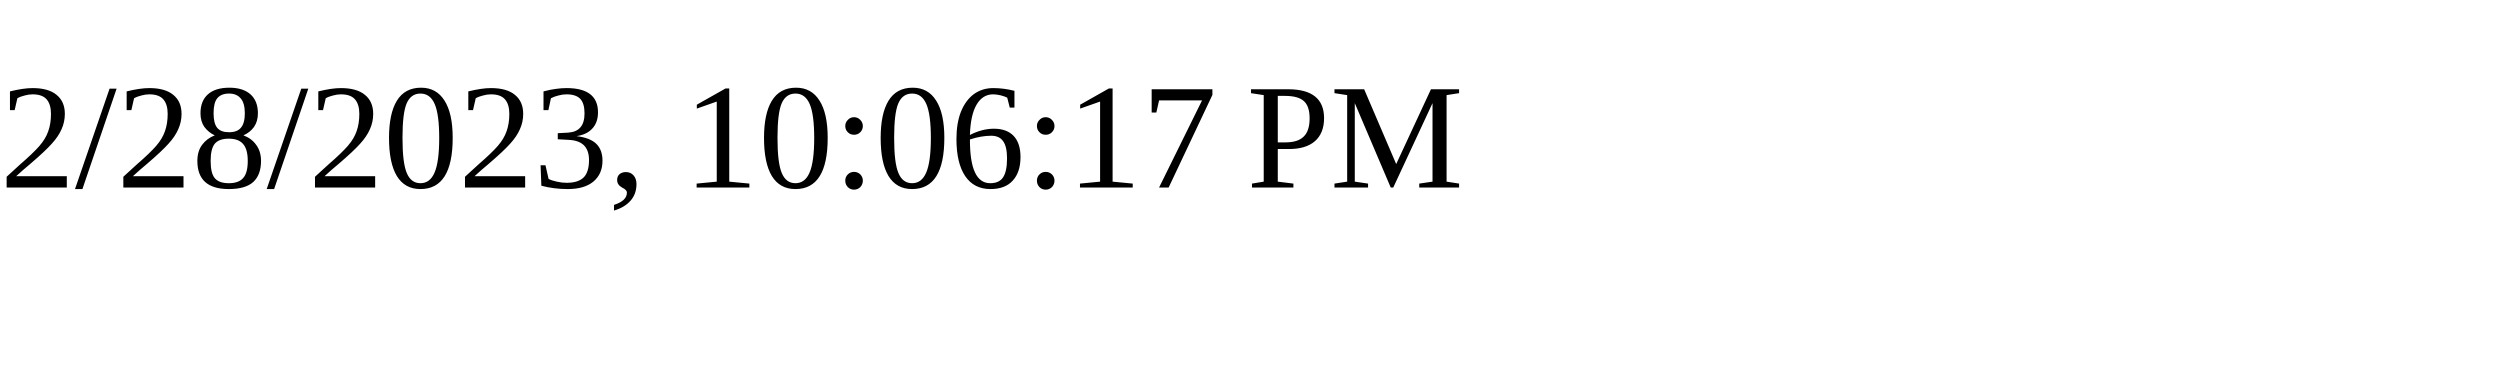
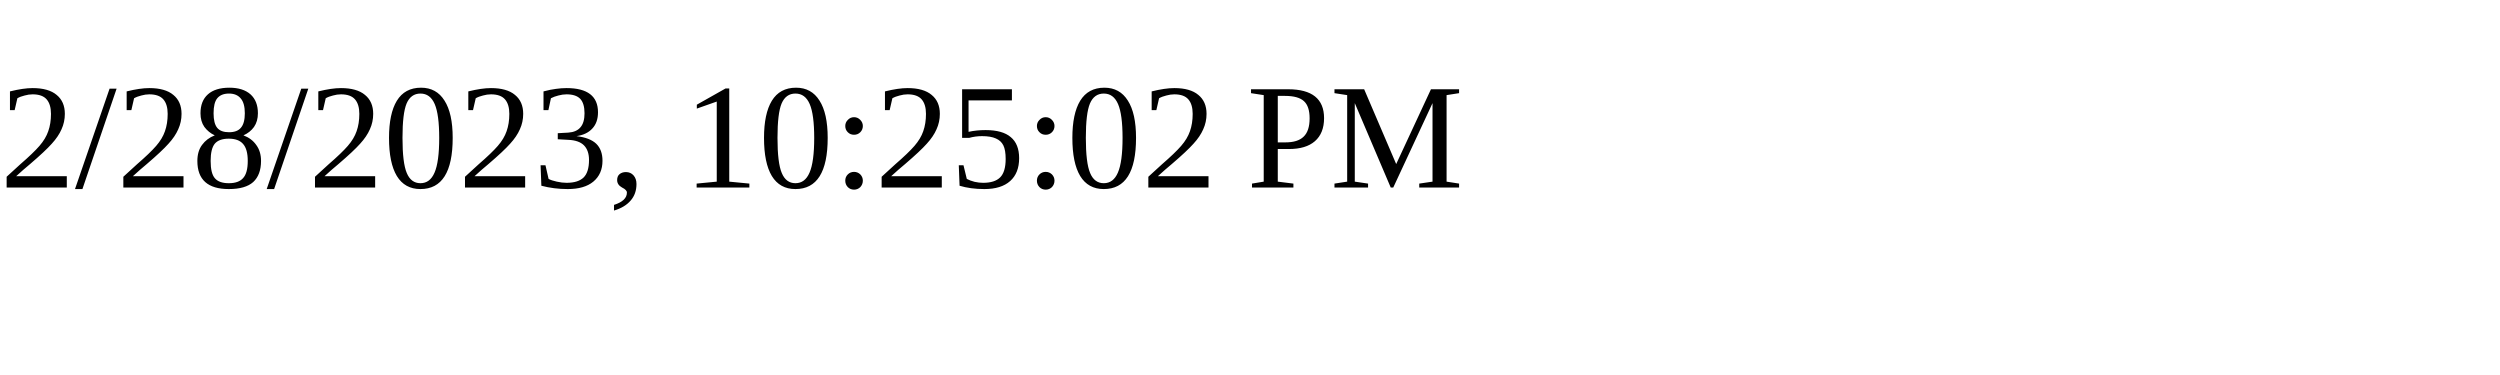
<svg xmlns="http://www.w3.org/2000/svg" height="30" width="200">
-   <text x="0" y="15">2/28/2023, 10:06:17 PM</text>
+   <text x="0" y="15">2/28/2023, 10:25:02 PM</text>
</svg>
